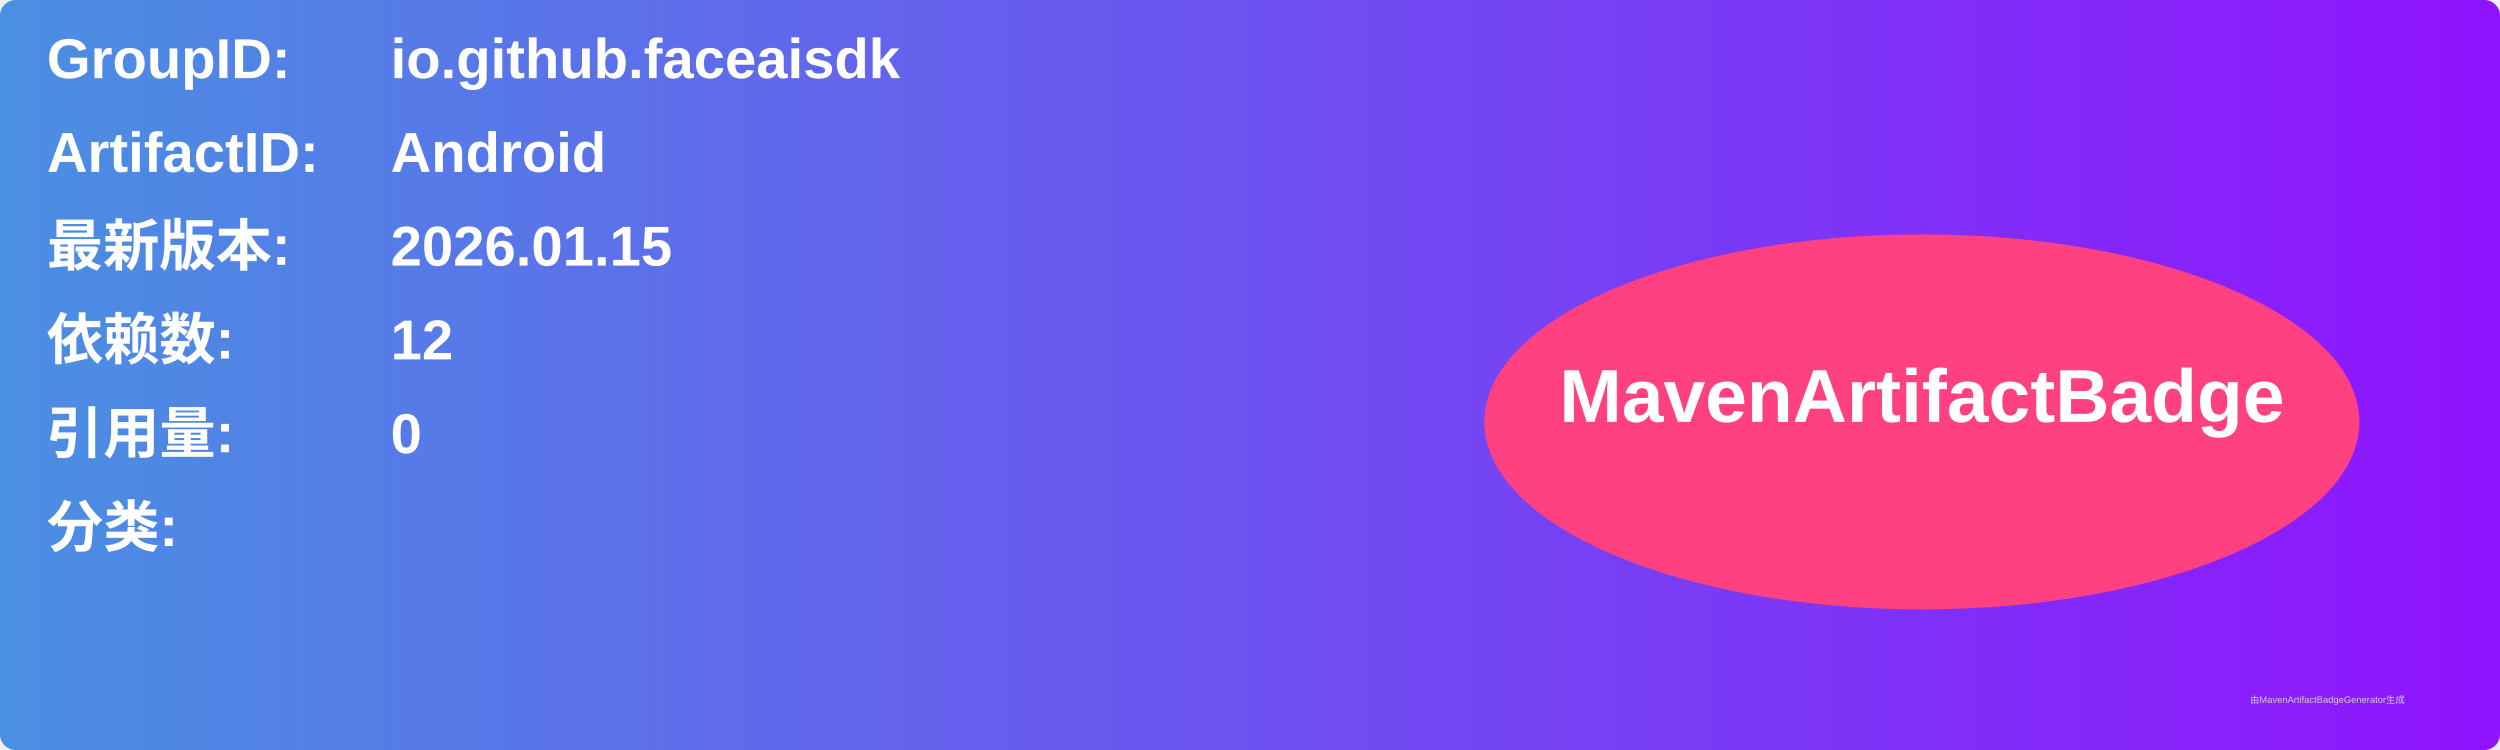
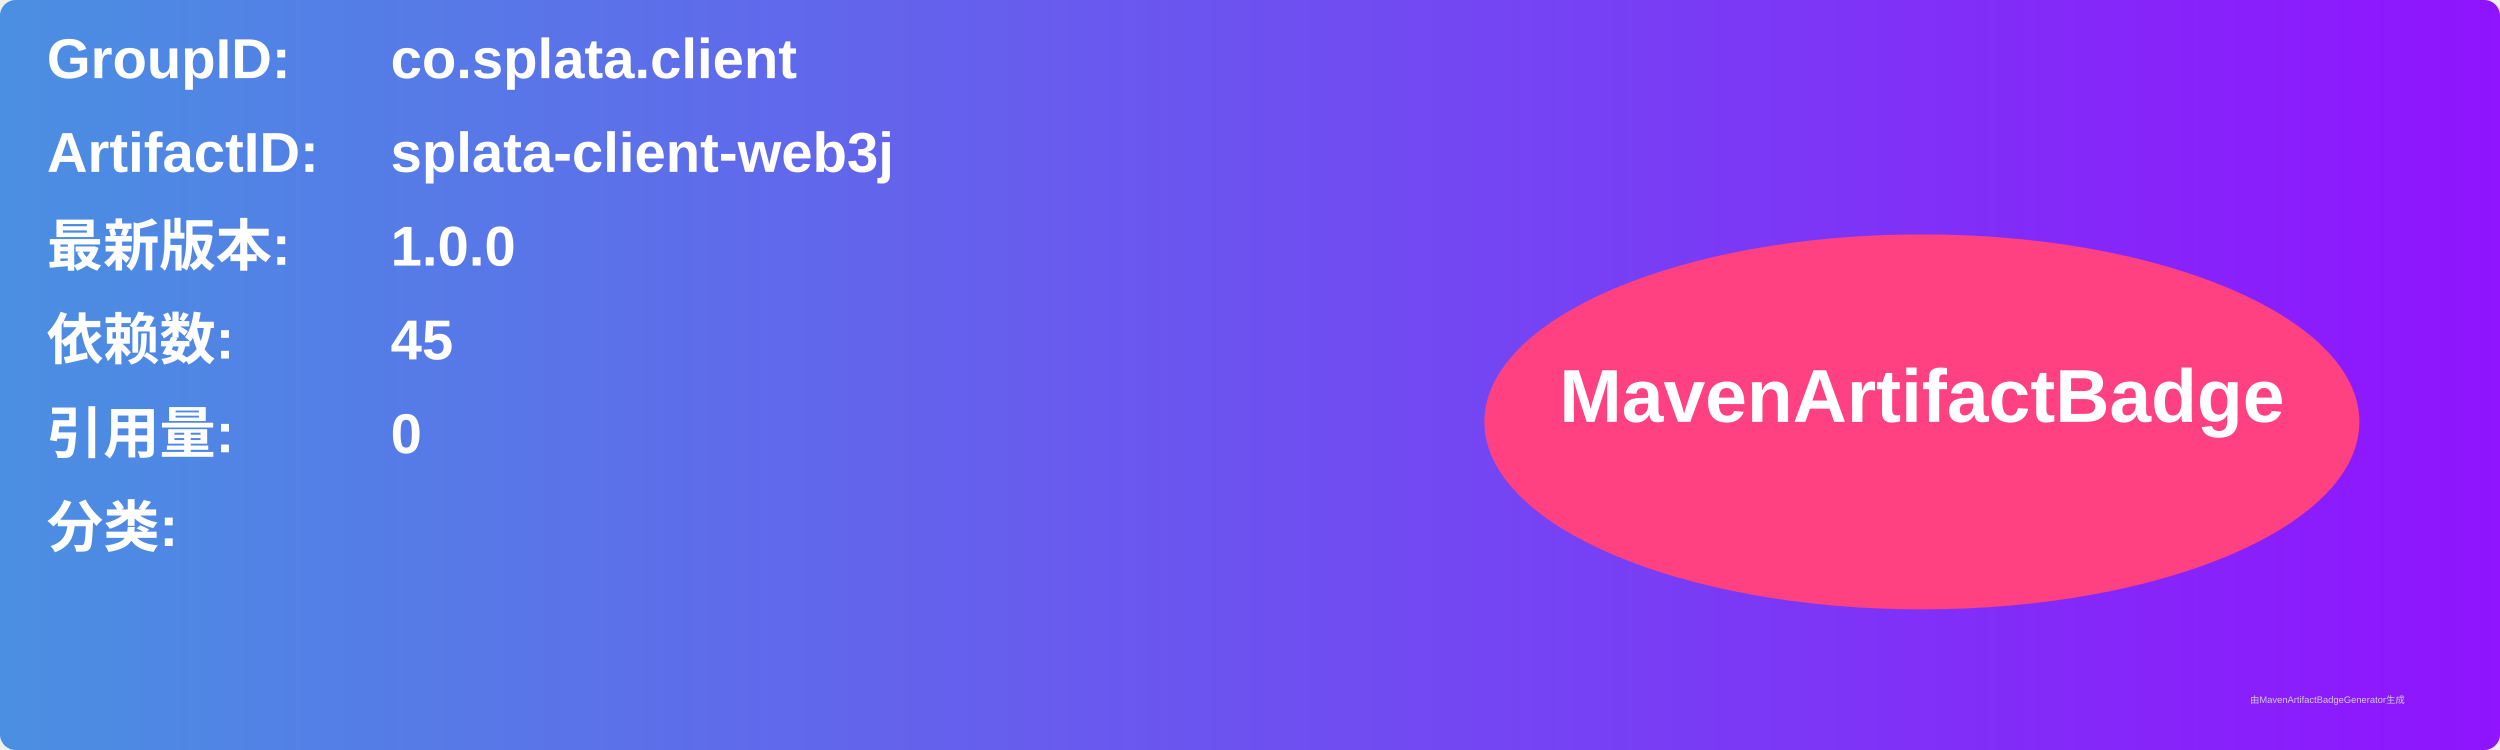
<svg xmlns="http://www.w3.org/2000/svg" width="800" height="240" viewBox="0 0 800 240">
  <linearGradient id="grad" x1="0%" y1="0%" x2="100%" y2="0%">
    <stop offset="0%" stop-color="#4a90e2" />
    <stop offset="100%" stop-color="#9013fe" />
  </linearGradient>
  <rect width="100%" height="100%" rx="5" ry="5" fill="url(#grad)" />
  <g transform="translate(15, 15)">
    <text x="0" y="10" font-family="Arial" font-size="18" fill="white" font-weight="bold" width="260">GroupID:</text>
-     <text x="110" y="10" font-family="Arial" font-size="18" fill="white" font-weight="bold" width="460">io.github.faceaisdk</text>
+     <text x="110" y="10" font-family="Arial" font-size="18" fill="white" font-weight="bold" width="460">co.splata.client</text>
    <text x="0" y="40" font-family="Arial" font-size="18" fill="white" font-weight="bold" width="260">ArtifactID:</text>
-     <text x="110" y="40" font-family="Arial" font-size="18" fill="white" font-weight="bold" width="460">Android</text>
+     <text x="110" y="40" font-family="Arial" font-size="18" fill="white" font-weight="bold" width="460">splata-client-web3j</text>
    <text x="0" y="70" font-family="Arial" font-size="18" fill="white" font-weight="bold">最新版本:</text>
    <text x="110" y="70" font-family="Arial" font-size="18" fill="white" font-weight="bold">
-       <tspan font-weight="bold">2026.01.15</tspan>
+       <tspan font-weight="bold">1.0.0</tspan>
    </text>
    <text x="0" y="100" font-family="Arial" font-size="18" fill="white" font-weight="bold">依赖数: </text>
    <text x="110" y="100" font-family="Arial" font-size="18" fill="white">
-       <tspan font-weight="bold">12</tspan>
+       <tspan font-weight="bold">45</tspan>
    </text>
    <text x="0" y="130" font-family="Arial" font-size="18" fill="white" font-weight="bold">引用量: </text>
    <text x="110" y="130" font-family="Arial" font-size="18" fill="white">
      <tspan font-weight="bold">0</tspan>
    </text>
    <text x="0" y="160" font-family="Arial" font-size="18" fill="white" font-weight="bold">分类:</text>
    <text x="10" y="190" font-family="Arial" font-size="10" fill="white">
      <tspan font-weight="bold" />
    </text>
    <ellipse cx="600" cy="120" rx="140" ry="60" fill="#ff4081" />
    <text x="600" y="120" text-anchor="middle" font-family="Arial" font-size="24" fill="white" font-weight="bold">MavenArtifactBadge</text>
  </g>
  <text x="720" y="225" font-family="Arial" font-size="3" fill="#d0d0d0">由MavenArtifactBadgeGenerator生成</text>
</svg>
